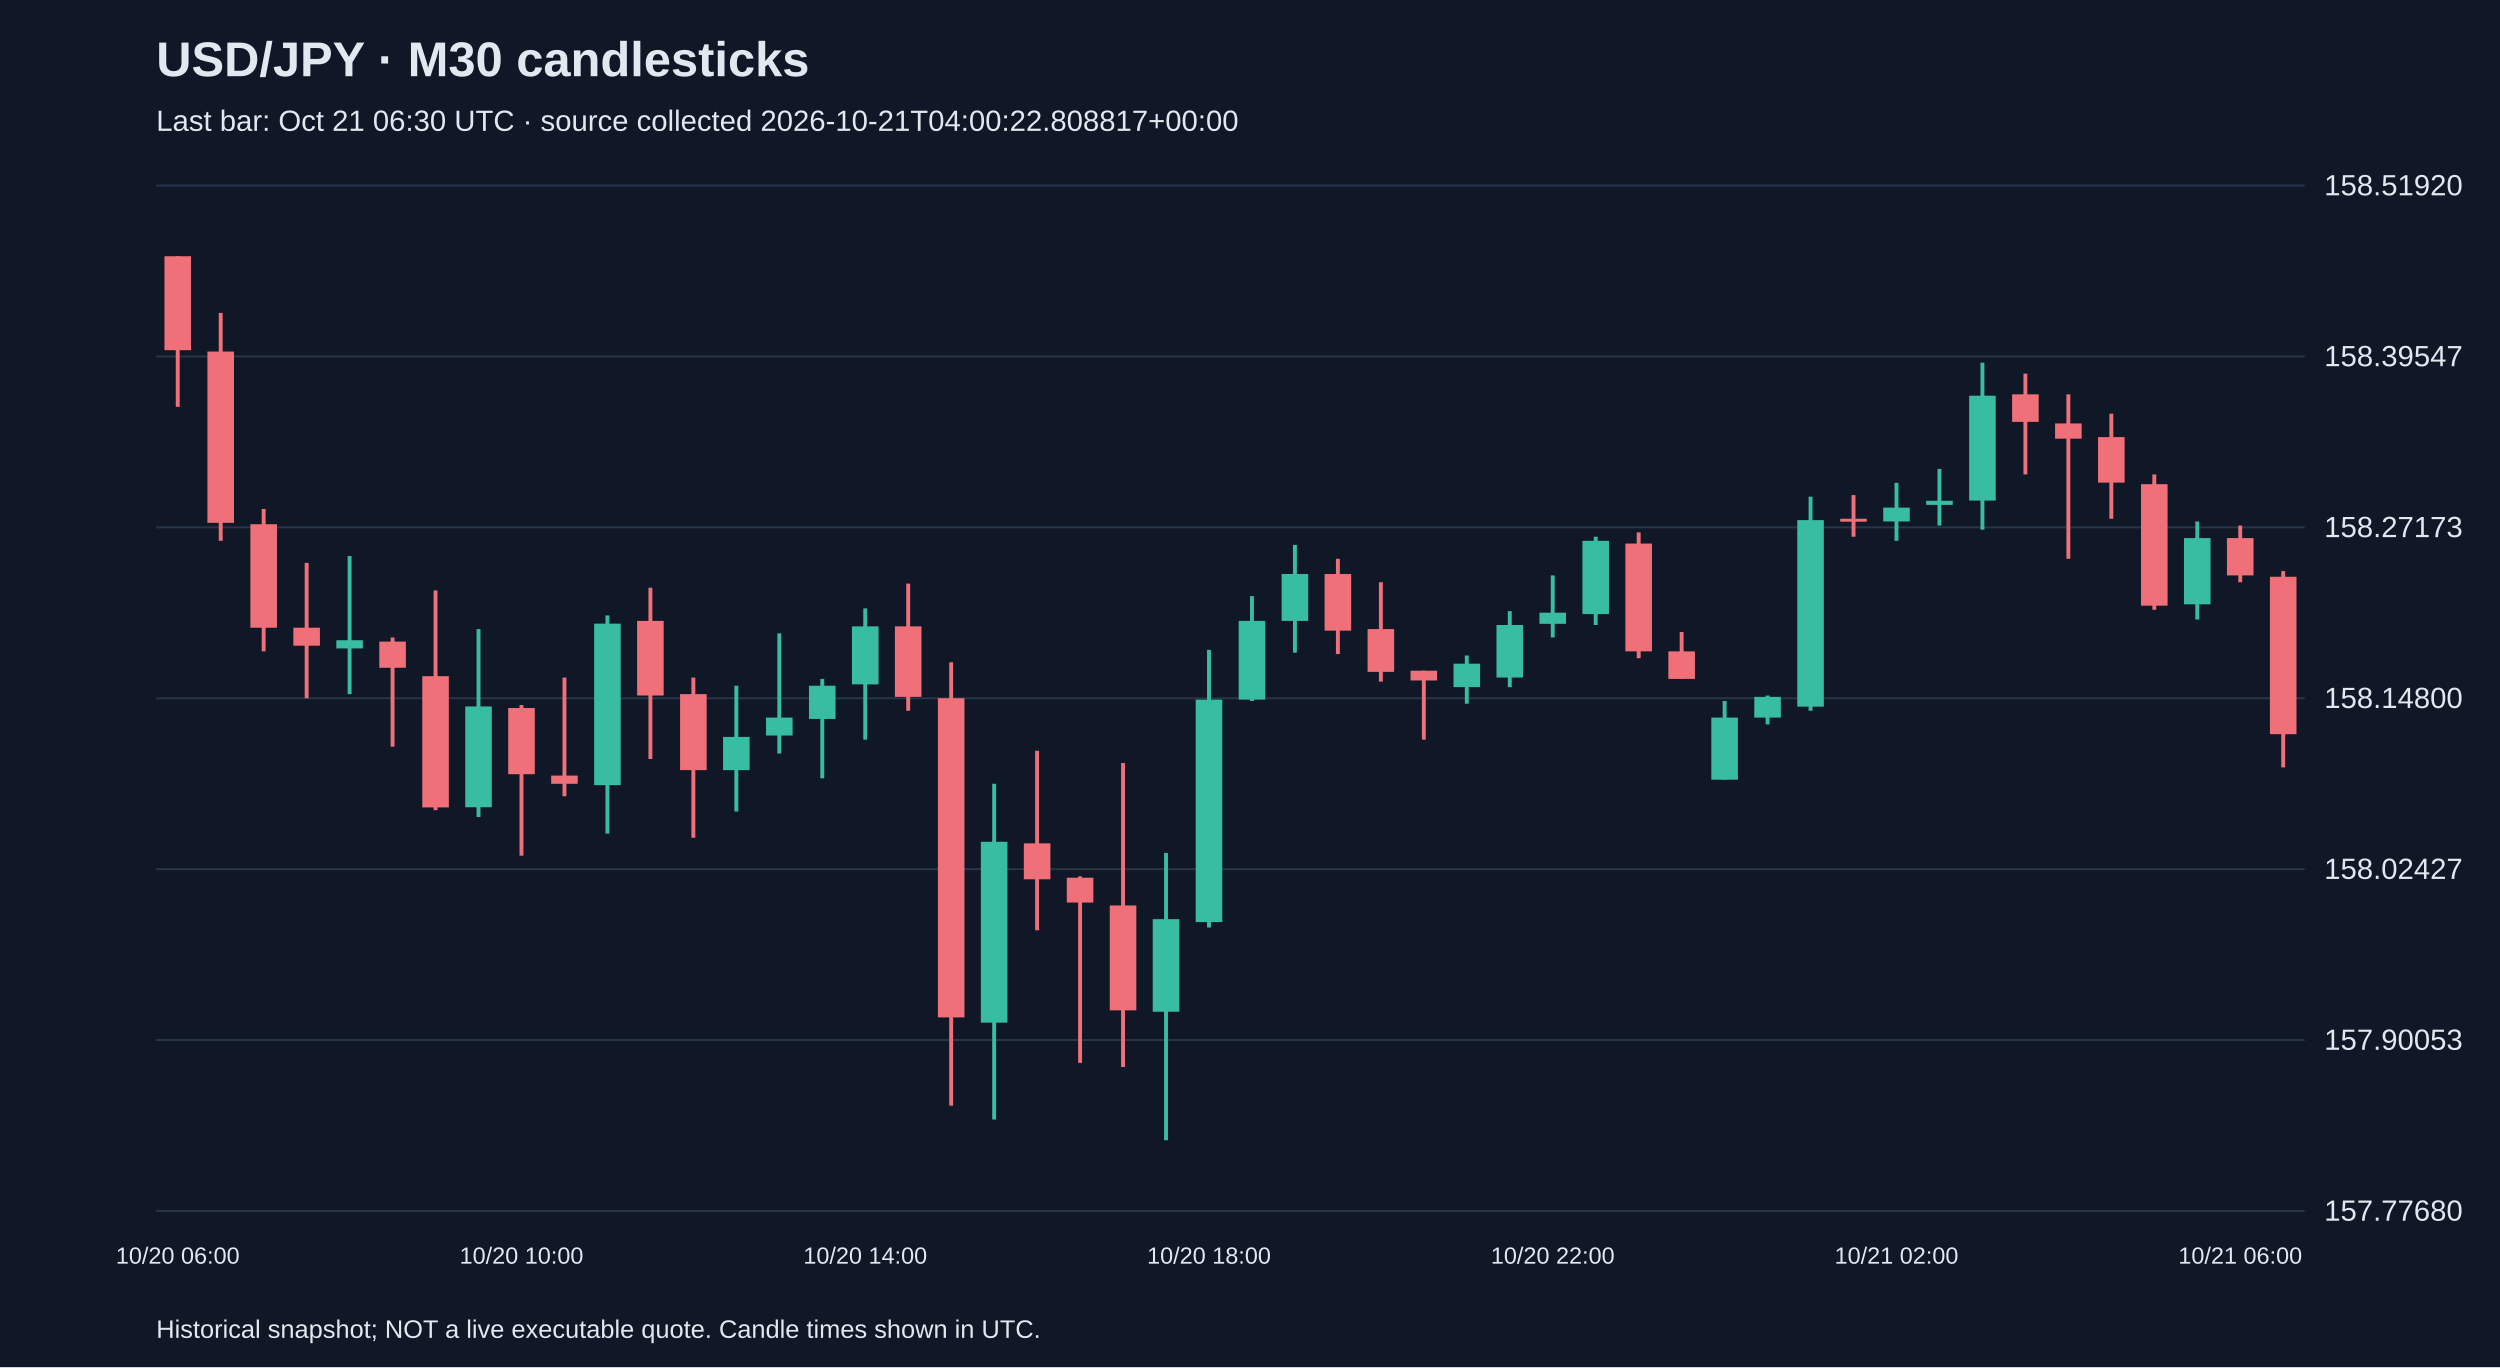
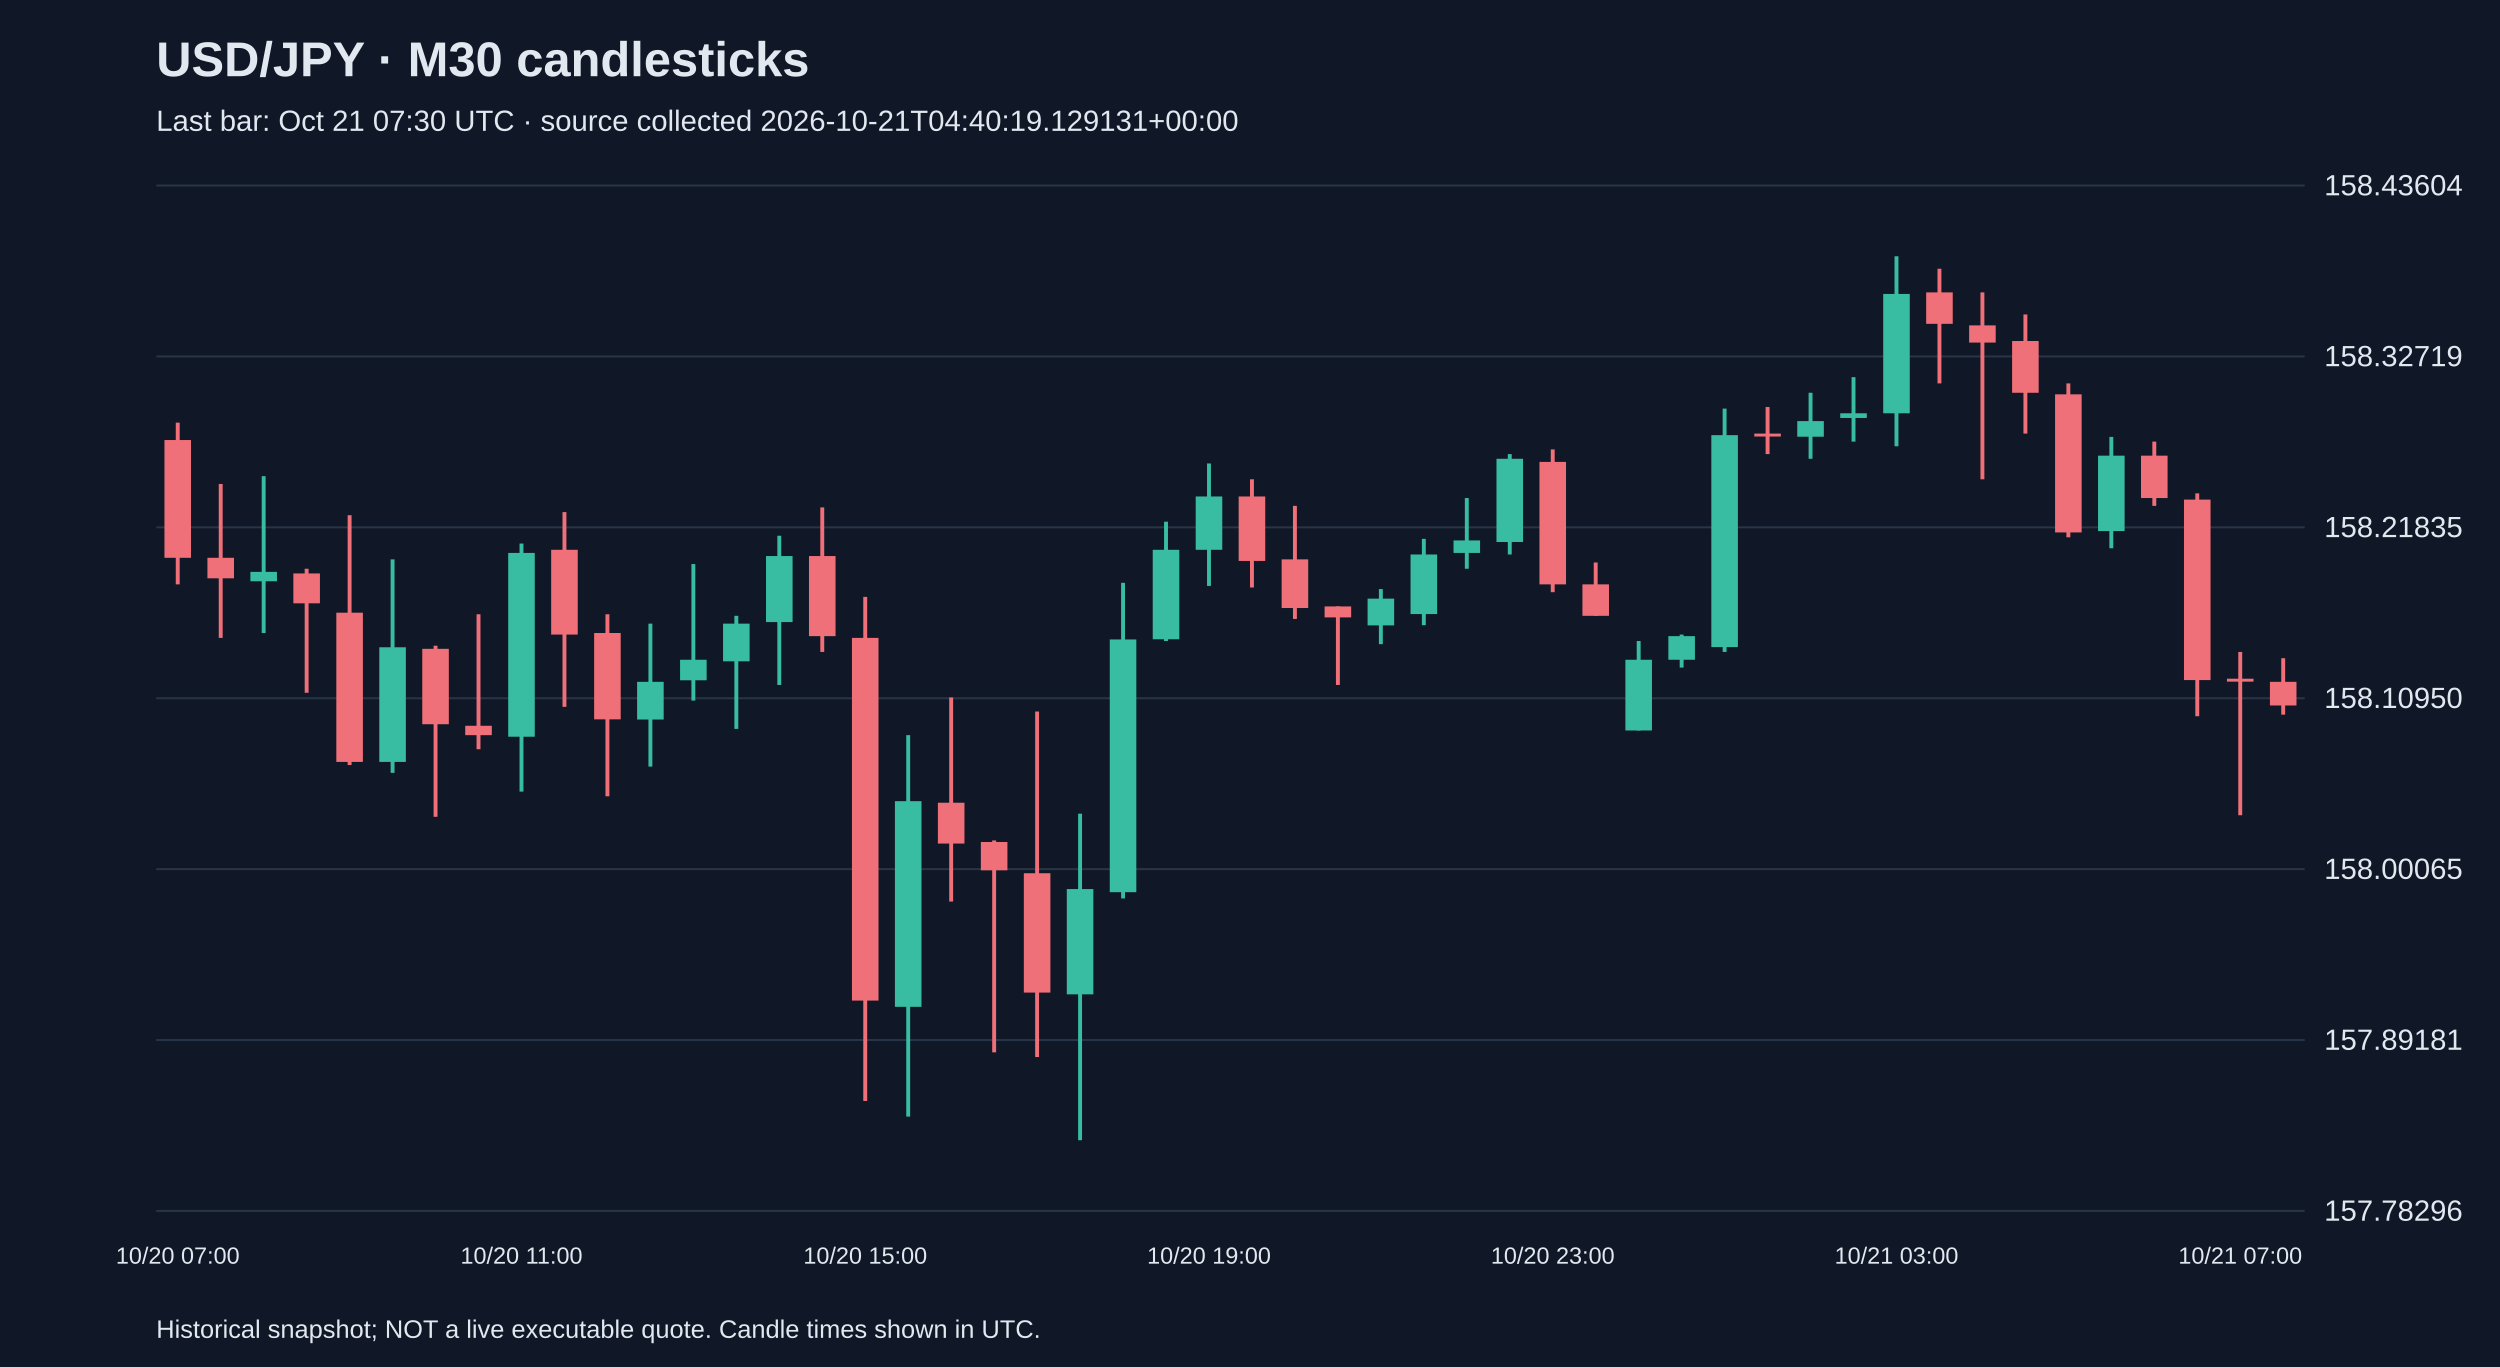
<svg xmlns="http://www.w3.org/2000/svg" viewBox="0 0 1280 700">
  <rect width="100%" height="100%" fill="#101827" />
  <style>text{font-family:Arial,sans-serif;fill:#e2e8f0}</style>
  <text x="80" y="39" font-size="25" font-weight="bold">USD/JPY · M30 candlesticks</text>
-   <text x="80" y="67" font-size="15" fill="#a6b1c5">Last bar: Oct 21 06:30 UTC · source collected 2026-10-21T04:00:22.808817+00:00</text>
+   <text x="80" y="67" font-size="15" fill="#a6b1c5">Last bar: Oct 21 07:30 UTC · source collected 2026-10-21T04:40:19.129131+00:00</text>
  <line x1="80" y1="620.0" x2="1180" y2="620.0" stroke="#283548" />
-   <text x="1190" y="625.0" font-size="15">157.77680</text>
+   <text x="1190" y="625.0" font-size="15">157.78296</text>
  <line x1="80" y1="532.5" x2="1180" y2="532.5" stroke="#283548" />
-   <text x="1190" y="537.5" font-size="15">157.90053</text>
+   <text x="1190" y="537.5" font-size="15">157.89181</text>
  <line x1="80" y1="445.0" x2="1180" y2="445.0" stroke="#283548" />
-   <text x="1190" y="450.0" font-size="15">158.02427</text>
+   <text x="1190" y="450.0" font-size="15">158.00065</text>
  <line x1="80" y1="357.5" x2="1180" y2="357.5" stroke="#283548" />
-   <text x="1190" y="362.5" font-size="15">158.14800</text>
+   <text x="1190" y="362.5" font-size="15">158.10950</text>
  <line x1="80" y1="270.0" x2="1180" y2="270.0" stroke="#283548" />
-   <text x="1190" y="275.0" font-size="15">158.27173</text>
+   <text x="1190" y="275.0" font-size="15">158.21835</text>
  <line x1="80" y1="182.5" x2="1180" y2="182.5" stroke="#283548" />
-   <text x="1190" y="187.5" font-size="15">158.39547</text>
+   <text x="1190" y="187.5" font-size="15">158.32719</text>
  <line x1="80" y1="95.0" x2="1180" y2="95.0" stroke="#283548" />
-   <text x="1190" y="100.0" font-size="15">158.51920</text>
-   <line x1="91.0" y1="131.2" x2="91.0" y2="208.3" stroke="#f07079" stroke-width="2" />
-   <rect x="84.2" y="131.2" width="13.6" height="48.1" fill="#f07079" />
-   <text x="91.0" y="647" text-anchor="middle" font-size="12">10/20 06:00</text>
-   <line x1="113.0" y1="160.2" x2="113.0" y2="276.9" stroke="#f07079" stroke-width="2" />
-   <rect x="106.2" y="180.0" width="13.6" height="87.7" fill="#f07079" />
-   <line x1="135.0" y1="260.6" x2="135.0" y2="333.5" stroke="#f07079" stroke-width="2" />
-   <rect x="128.2" y="268.4" width="13.6" height="53.0" fill="#f07079" />
-   <line x1="157.0" y1="288.2" x2="157.0" y2="357.5" stroke="#f07079" stroke-width="2" />
-   <rect x="150.2" y="321.4" width="13.6" height="9.2" fill="#f07079" />
-   <line x1="179.0" y1="284.7" x2="179.0" y2="355.4" stroke="#38bca2" stroke-width="2" />
-   <rect x="172.2" y="327.8" width="13.6" height="4.2" fill="#38bca2" />
-   <line x1="201.0" y1="326.4" x2="201.0" y2="382.3" stroke="#f07079" stroke-width="2" />
-   <rect x="194.2" y="328.5" width="13.6" height="13.4" fill="#f07079" />
-   <line x1="223.0" y1="302.3" x2="223.0" y2="414.8" stroke="#f07079" stroke-width="2" />
-   <rect x="216.2" y="346.2" width="13.6" height="67.2" fill="#f07079" />
-   <line x1="245.0" y1="322.1" x2="245.0" y2="418.3" stroke="#38bca2" stroke-width="2" />
-   <rect x="238.2" y="361.7" width="13.6" height="51.6" fill="#38bca2" />
-   <line x1="267.0" y1="361.0" x2="267.0" y2="438.1" stroke="#f07079" stroke-width="2" />
-   <rect x="260.2" y="362.5" width="13.6" height="33.9" fill="#f07079" />
-   <text x="267.0" y="647" text-anchor="middle" font-size="12">10/20 10:00</text>
-   <line x1="289.0" y1="346.9" x2="289.0" y2="407.7" stroke="#f07079" stroke-width="2" />
-   <rect x="282.2" y="397.1" width="13.6" height="4.2" fill="#f07079" />
-   <line x1="311.0" y1="315.1" x2="311.0" y2="426.8" stroke="#38bca2" stroke-width="2" />
-   <rect x="304.2" y="319.3" width="13.6" height="82.7" fill="#38bca2" />
-   <line x1="333.0" y1="300.9" x2="333.0" y2="388.6" stroke="#f07079" stroke-width="2" />
-   <rect x="326.2" y="317.9" width="13.6" height="38.2" fill="#f07079" />
-   <line x1="355.0" y1="346.9" x2="355.0" y2="428.9" stroke="#f07079" stroke-width="2" />
-   <rect x="348.2" y="355.4" width="13.6" height="38.9" fill="#f07079" />
-   <line x1="377.0" y1="351.1" x2="377.0" y2="415.5" stroke="#38bca2" stroke-width="2" />
-   <rect x="370.2" y="377.3" width="13.6" height="17.0" fill="#38bca2" />
-   <line x1="399.0" y1="324.3" x2="399.0" y2="385.8" stroke="#38bca2" stroke-width="2" />
-   <rect x="392.2" y="367.4" width="13.6" height="9.2" fill="#38bca2" />
-   <line x1="421.0" y1="347.6" x2="421.0" y2="398.5" stroke="#38bca2" stroke-width="2" />
-   <rect x="414.2" y="351.1" width="13.6" height="17.0" fill="#38bca2" />
-   <line x1="443.0" y1="311.5" x2="443.0" y2="378.7" stroke="#38bca2" stroke-width="2" />
-   <rect x="436.2" y="320.7" width="13.6" height="29.7" fill="#38bca2" />
-   <text x="443.0" y="647" text-anchor="middle" font-size="12">10/20 14:00</text>
-   <line x1="465.0" y1="298.8" x2="465.0" y2="363.9" stroke="#f07079" stroke-width="2" />
-   <rect x="458.2" y="320.7" width="13.6" height="36.1" fill="#f07079" />
-   <line x1="487.0" y1="339.1" x2="487.0" y2="566.1" stroke="#f07079" stroke-width="2" />
-   <rect x="480.2" y="357.5" width="13.6" height="163.4" fill="#f07079" />
-   <line x1="509.0" y1="401.3" x2="509.0" y2="573.2" stroke="#38bca2" stroke-width="2" />
-   <rect x="502.2" y="431.0" width="13.6" height="92.6" fill="#38bca2" />
-   <line x1="531.0" y1="384.4" x2="531.0" y2="476.3" stroke="#f07079" stroke-width="2" />
-   <rect x="524.2" y="431.8" width="13.6" height="18.4" fill="#f07079" />
-   <line x1="553.0" y1="448.7" x2="553.0" y2="544.2" stroke="#f07079" stroke-width="2" />
-   <rect x="546.2" y="449.4" width="13.6" height="12.7" fill="#f07079" />
-   <line x1="575.0" y1="390.7" x2="575.0" y2="546.3" stroke="#f07079" stroke-width="2" />
-   <rect x="568.2" y="463.6" width="13.6" height="53.7" fill="#f07079" />
-   <line x1="597.0" y1="436.7" x2="597.0" y2="583.8" stroke="#38bca2" stroke-width="2" />
-   <rect x="590.2" y="470.6" width="13.6" height="47.4" fill="#38bca2" />
-   <line x1="619.0" y1="332.7" x2="619.0" y2="474.9" stroke="#38bca2" stroke-width="2" />
-   <rect x="612.2" y="358.2" width="13.6" height="113.9" fill="#38bca2" />
-   <text x="619.0" y="647" text-anchor="middle" font-size="12">10/20 18:00</text>
-   <line x1="641.0" y1="305.2" x2="641.0" y2="358.9" stroke="#38bca2" stroke-width="2" />
-   <rect x="634.2" y="317.9" width="13.6" height="40.3" fill="#38bca2" />
-   <line x1="663.0" y1="279.0" x2="663.0" y2="334.2" stroke="#38bca2" stroke-width="2" />
-   <rect x="656.2" y="293.9" width="13.6" height="24.0" fill="#38bca2" />
-   <line x1="685.0" y1="286.1" x2="685.0" y2="334.9" stroke="#f07079" stroke-width="2" />
-   <rect x="678.2" y="293.9" width="13.6" height="29.0" fill="#f07079" />
-   <line x1="707.0" y1="298.1" x2="707.0" y2="349.0" stroke="#f07079" stroke-width="2" />
-   <rect x="700.2" y="322.1" width="13.6" height="21.9" fill="#f07079" />
-   <line x1="729.0" y1="343.4" x2="729.0" y2="378.7" stroke="#f07079" stroke-width="2" />
-   <rect x="722.2" y="343.4" width="13.6" height="5.0" fill="#f07079" />
-   <line x1="751.0" y1="335.6" x2="751.0" y2="360.3" stroke="#38bca2" stroke-width="2" />
-   <rect x="744.2" y="339.8" width="13.6" height="12.0" fill="#38bca2" />
-   <line x1="773.0" y1="312.9" x2="773.0" y2="351.8" stroke="#38bca2" stroke-width="2" />
-   <rect x="766.2" y="320.0" width="13.6" height="26.9" fill="#38bca2" />
-   <line x1="795.0" y1="294.6" x2="795.0" y2="326.4" stroke="#38bca2" stroke-width="2" />
-   <rect x="788.2" y="313.7" width="13.6" height="5.7" fill="#38bca2" />
-   <text x="795.0" y="647" text-anchor="middle" font-size="12">10/20 22:00</text>
-   <line x1="817.0" y1="274.8" x2="817.0" y2="320.0" stroke="#38bca2" stroke-width="2" />
-   <rect x="810.2" y="276.9" width="13.6" height="37.5" fill="#38bca2" />
-   <line x1="839.0" y1="272.6" x2="839.0" y2="337.0" stroke="#f07079" stroke-width="2" />
-   <rect x="832.2" y="278.3" width="13.6" height="55.2" fill="#f07079" />
-   <line x1="861.0" y1="323.6" x2="861.0" y2="347.6" stroke="#f07079" stroke-width="2" />
-   <rect x="854.2" y="333.5" width="13.6" height="14.1" fill="#f07079" />
-   <line x1="883.0" y1="358.9" x2="883.0" y2="399.2" stroke="#38bca2" stroke-width="2" />
-   <rect x="876.2" y="367.4" width="13.6" height="31.8" fill="#38bca2" />
-   <line x1="905.0" y1="356.1" x2="905.0" y2="370.9" stroke="#38bca2" stroke-width="2" />
-   <rect x="898.2" y="356.8" width="13.6" height="10.6" fill="#38bca2" />
-   <line x1="927.0" y1="254.3" x2="927.0" y2="363.9" stroke="#38bca2" stroke-width="2" />
-   <rect x="920.2" y="266.3" width="13.6" height="95.5" fill="#38bca2" />
-   <line x1="949.0" y1="253.5" x2="949.0" y2="274.8" stroke="#f07079" stroke-width="2" />
-   <rect x="942.2" y="265.6" width="13.6" height="1.5" fill="#f07079" />
-   <line x1="971.0" y1="247.2" x2="971.0" y2="276.9" stroke="#38bca2" stroke-width="2" />
-   <rect x="964.2" y="259.9" width="13.6" height="7.1" fill="#38bca2" />
-   <text x="971.0" y="647" text-anchor="middle" font-size="12">10/21 02:00</text>
-   <line x1="993.0" y1="240.1" x2="993.0" y2="269.1" stroke="#38bca2" stroke-width="2" />
-   <rect x="986.2" y="256.4" width="13.6" height="2.1" fill="#38bca2" />
-   <line x1="1015.0" y1="185.7" x2="1015.0" y2="271.2" stroke="#38bca2" stroke-width="2" />
-   <rect x="1008.2" y="202.6" width="13.6" height="53.7" fill="#38bca2" />
-   <line x1="1037.0" y1="191.3" x2="1037.0" y2="242.9" stroke="#f07079" stroke-width="2" />
-   <rect x="1030.2" y="201.9" width="13.6" height="14.1" fill="#f07079" />
-   <line x1="1059.0" y1="201.9" x2="1059.0" y2="286.1" stroke="#f07079" stroke-width="2" />
-   <rect x="1052.2" y="216.8" width="13.6" height="7.8" fill="#f07079" />
-   <line x1="1081.0" y1="211.8" x2="1081.0" y2="265.6" stroke="#f07079" stroke-width="2" />
-   <rect x="1074.2" y="223.8" width="13.6" height="23.3" fill="#f07079" />
-   <line x1="1103.0" y1="242.9" x2="1103.0" y2="312.2" stroke="#f07079" stroke-width="2" />
-   <rect x="1096.2" y="247.9" width="13.6" height="62.2" fill="#f07079" />
-   <line x1="1125.0" y1="267.0" x2="1125.0" y2="317.2" stroke="#38bca2" stroke-width="2" />
-   <rect x="1118.2" y="275.5" width="13.6" height="33.9" fill="#38bca2" />
-   <line x1="1147.0" y1="269.1" x2="1147.0" y2="298.1" stroke="#f07079" stroke-width="2" />
-   <rect x="1140.2" y="275.5" width="13.6" height="19.1" fill="#f07079" />
-   <text x="1147.0" y="647" text-anchor="middle" font-size="12">10/21 06:00</text>
-   <line x1="1169.0" y1="292.4" x2="1169.0" y2="392.9" stroke="#f07079" stroke-width="2" />
-   <rect x="1162.2" y="295.3" width="13.6" height="80.6" fill="#f07079" />
+   <text x="1190" y="100.0" font-size="15">158.43604</text>
+   <line x1="91.0" y1="216.4" x2="91.0" y2="299.2" stroke="#f07079" stroke-width="2" />
+   <rect x="84.2" y="225.3" width="13.6" height="60.3" fill="#f07079" />
+   <text x="91.0" y="647" text-anchor="middle" font-size="12">10/20 07:00</text>
+   <line x1="113.0" y1="247.8" x2="113.0" y2="326.6" stroke="#f07079" stroke-width="2" />
+   <rect x="106.2" y="285.6" width="13.6" height="10.5" fill="#f07079" />
+   <line x1="135.0" y1="243.8" x2="135.0" y2="324.1" stroke="#38bca2" stroke-width="2" />
+   <rect x="128.2" y="292.8" width="13.6" height="4.8" fill="#38bca2" />
+   <line x1="157.0" y1="291.2" x2="157.0" y2="354.7" stroke="#f07079" stroke-width="2" />
+   <rect x="150.2" y="293.6" width="13.6" height="15.3" fill="#f07079" />
+   <line x1="179.0" y1="263.8" x2="179.0" y2="391.7" stroke="#f07079" stroke-width="2" />
+   <rect x="172.2" y="313.7" width="13.6" height="76.4" fill="#f07079" />
+   <line x1="201.0" y1="286.4" x2="201.0" y2="395.7" stroke="#38bca2" stroke-width="2" />
+   <rect x="194.2" y="331.4" width="13.6" height="58.7" fill="#38bca2" />
+   <line x1="223.0" y1="330.6" x2="223.0" y2="418.2" stroke="#f07079" stroke-width="2" />
+   <rect x="216.2" y="332.2" width="13.6" height="38.6" fill="#f07079" />
+   <line x1="245.0" y1="314.5" x2="245.0" y2="383.6" stroke="#f07079" stroke-width="2" />
+   <rect x="238.2" y="371.6" width="13.6" height="4.8" fill="#f07079" />
+   <line x1="267.0" y1="278.3" x2="267.0" y2="405.3" stroke="#38bca2" stroke-width="2" />
+   <rect x="260.2" y="283.1" width="13.6" height="94.1" fill="#38bca2" />
+   <text x="267.0" y="647" text-anchor="middle" font-size="12">10/20 11:00</text>
+   <line x1="289.0" y1="262.2" x2="289.0" y2="361.9" stroke="#f07079" stroke-width="2" />
+   <rect x="282.2" y="281.5" width="13.6" height="43.4" fill="#f07079" />
+   <line x1="311.0" y1="314.5" x2="311.0" y2="407.7" stroke="#f07079" stroke-width="2" />
+   <rect x="304.2" y="324.1" width="13.6" height="44.2" fill="#f07079" />
+   <line x1="333.0" y1="319.3" x2="333.0" y2="392.5" stroke="#38bca2" stroke-width="2" />
+   <rect x="326.2" y="349.1" width="13.6" height="19.3" fill="#38bca2" />
+   <line x1="355.0" y1="288.8" x2="355.0" y2="358.7" stroke="#38bca2" stroke-width="2" />
+   <rect x="348.2" y="337.8" width="13.6" height="10.5" fill="#38bca2" />
+   <line x1="377.0" y1="315.3" x2="377.0" y2="373.2" stroke="#38bca2" stroke-width="2" />
+   <rect x="370.2" y="319.3" width="13.6" height="19.3" fill="#38bca2" />
+   <line x1="399.0" y1="274.3" x2="399.0" y2="350.7" stroke="#38bca2" stroke-width="2" />
+   <rect x="392.2" y="284.7" width="13.6" height="33.8" fill="#38bca2" />
+   <line x1="421.0" y1="259.8" x2="421.0" y2="333.8" stroke="#f07079" stroke-width="2" />
+   <rect x="414.2" y="284.7" width="13.6" height="41.0" fill="#f07079" />
+   <line x1="443.0" y1="305.6" x2="443.0" y2="563.7" stroke="#f07079" stroke-width="2" />
+   <rect x="436.2" y="326.6" width="13.6" height="185.7" fill="#f07079" />
+   <text x="443.0" y="647" text-anchor="middle" font-size="12">10/20 15:00</text>
+   <line x1="465.0" y1="376.4" x2="465.0" y2="571.7" stroke="#38bca2" stroke-width="2" />
+   <rect x="458.2" y="410.2" width="13.6" height="105.3" fill="#38bca2" />
+   <line x1="487.0" y1="357.1" x2="487.0" y2="461.6" stroke="#f07079" stroke-width="2" />
+   <rect x="480.2" y="411.0" width="13.6" height="20.9" fill="#f07079" />
+   <line x1="509.0" y1="430.3" x2="509.0" y2="538.8" stroke="#f07079" stroke-width="2" />
+   <rect x="502.2" y="431.1" width="13.6" height="14.5" fill="#f07079" />
+   <line x1="531.0" y1="364.3" x2="531.0" y2="541.2" stroke="#f07079" stroke-width="2" />
+   <rect x="524.2" y="447.1" width="13.6" height="61.1" fill="#f07079" />
+   <line x1="553.0" y1="416.6" x2="553.0" y2="583.8" stroke="#38bca2" stroke-width="2" />
+   <rect x="546.2" y="455.2" width="13.6" height="53.9" fill="#38bca2" />
+   <line x1="575.0" y1="298.4" x2="575.0" y2="460.0" stroke="#38bca2" stroke-width="2" />
+   <rect x="568.2" y="327.4" width="13.6" height="129.4" fill="#38bca2" />
+   <line x1="597.0" y1="267.1" x2="597.0" y2="328.2" stroke="#38bca2" stroke-width="2" />
+   <rect x="590.2" y="281.5" width="13.6" height="45.8" fill="#38bca2" />
+   <line x1="619.0" y1="237.3" x2="619.0" y2="300.0" stroke="#38bca2" stroke-width="2" />
+   <rect x="612.2" y="254.2" width="13.6" height="27.3" fill="#38bca2" />
+   <text x="619.0" y="647" text-anchor="middle" font-size="12">10/20 19:00</text>
+   <line x1="641.0" y1="245.4" x2="641.0" y2="300.8" stroke="#f07079" stroke-width="2" />
+   <rect x="634.2" y="254.2" width="13.6" height="33.0" fill="#f07079" />
+   <line x1="663.0" y1="259.0" x2="663.0" y2="316.9" stroke="#f07079" stroke-width="2" />
+   <rect x="656.2" y="286.4" width="13.6" height="24.9" fill="#f07079" />
+   <line x1="685.0" y1="310.5" x2="685.0" y2="350.7" stroke="#f07079" stroke-width="2" />
+   <rect x="678.2" y="310.5" width="13.6" height="5.6" fill="#f07079" />
+   <line x1="707.0" y1="301.6" x2="707.0" y2="329.8" stroke="#38bca2" stroke-width="2" />
+   <rect x="700.2" y="306.5" width="13.6" height="13.7" fill="#38bca2" />
+   <line x1="729.0" y1="275.9" x2="729.0" y2="320.1" stroke="#38bca2" stroke-width="2" />
+   <rect x="722.2" y="283.9" width="13.6" height="30.5" fill="#38bca2" />
+   <line x1="751.0" y1="255.0" x2="751.0" y2="291.2" stroke="#38bca2" stroke-width="2" />
+   <rect x="744.2" y="276.7" width="13.6" height="6.4" fill="#38bca2" />
+   <line x1="773.0" y1="232.5" x2="773.0" y2="283.9" stroke="#38bca2" stroke-width="2" />
+   <rect x="766.2" y="234.9" width="13.6" height="42.6" fill="#38bca2" />
+   <line x1="795.0" y1="230.1" x2="795.0" y2="303.2" stroke="#f07079" stroke-width="2" />
+   <rect x="788.2" y="236.5" width="13.6" height="62.7" fill="#f07079" />
+   <text x="795.0" y="647" text-anchor="middle" font-size="12">10/20 23:00</text>
+   <line x1="817.0" y1="288.0" x2="817.0" y2="315.3" stroke="#f07079" stroke-width="2" />
+   <rect x="810.2" y="299.2" width="13.6" height="16.1" fill="#f07079" />
+   <line x1="839.0" y1="328.2" x2="839.0" y2="374.0" stroke="#38bca2" stroke-width="2" />
+   <rect x="832.2" y="337.8" width="13.6" height="36.2" fill="#38bca2" />
+   <line x1="861.0" y1="324.9" x2="861.0" y2="341.8" stroke="#38bca2" stroke-width="2" />
+   <rect x="854.2" y="325.7" width="13.6" height="12.1" fill="#38bca2" />
+   <line x1="883.0" y1="209.2" x2="883.0" y2="333.8" stroke="#38bca2" stroke-width="2" />
+   <rect x="876.2" y="222.8" width="13.6" height="108.5" fill="#38bca2" />
+   <line x1="905.0" y1="208.4" x2="905.0" y2="232.5" stroke="#f07079" stroke-width="2" />
+   <rect x="898.2" y="222.0" width="13.6" height="1.5" fill="#f07079" />
+   <line x1="927.0" y1="201.1" x2="927.0" y2="234.9" stroke="#38bca2" stroke-width="2" />
+   <rect x="920.2" y="215.6" width="13.6" height="8.0" fill="#38bca2" />
+   <line x1="949.0" y1="193.1" x2="949.0" y2="226.1" stroke="#38bca2" stroke-width="2" />
+   <rect x="942.2" y="211.6" width="13.6" height="2.4" fill="#38bca2" />
+   <line x1="971.0" y1="131.2" x2="971.0" y2="228.5" stroke="#38bca2" stroke-width="2" />
+   <rect x="964.2" y="150.5" width="13.6" height="61.1" fill="#38bca2" />
+   <text x="971.0" y="647" text-anchor="middle" font-size="12">10/21 03:00</text>
+   <line x1="993.0" y1="137.6" x2="993.0" y2="196.3" stroke="#f07079" stroke-width="2" />
+   <rect x="986.2" y="149.7" width="13.6" height="16.1" fill="#f07079" />
+   <line x1="1015.0" y1="149.7" x2="1015.0" y2="245.4" stroke="#f07079" stroke-width="2" />
+   <rect x="1008.2" y="166.6" width="13.6" height="8.8" fill="#f07079" />
+   <line x1="1037.0" y1="161.0" x2="1037.0" y2="222.0" stroke="#f07079" stroke-width="2" />
+   <rect x="1030.2" y="174.6" width="13.6" height="26.5" fill="#f07079" />
+   <line x1="1059.0" y1="196.3" x2="1059.0" y2="275.1" stroke="#f07079" stroke-width="2" />
+   <rect x="1052.2" y="201.9" width="13.6" height="70.7" fill="#f07079" />
+   <line x1="1081.0" y1="223.7" x2="1081.0" y2="280.7" stroke="#38bca2" stroke-width="2" />
+   <rect x="1074.2" y="233.3" width="13.6" height="38.6" fill="#38bca2" />
+   <line x1="1103.0" y1="226.1" x2="1103.0" y2="259.0" stroke="#f07079" stroke-width="2" />
+   <rect x="1096.2" y="233.3" width="13.6" height="21.7" fill="#f07079" />
+   <line x1="1125.0" y1="252.6" x2="1125.0" y2="366.7" stroke="#f07079" stroke-width="2" />
+   <rect x="1118.2" y="255.8" width="13.6" height="92.4" fill="#f07079" />
+   <line x1="1147.0" y1="333.8" x2="1147.0" y2="417.4" stroke="#f07079" stroke-width="2" />
+   <rect x="1140.2" y="347.5" width="13.6" height="1.5" fill="#f07079" />
+   <text x="1147.0" y="647" text-anchor="middle" font-size="12">10/21 07:00</text>
+   <line x1="1169.0" y1="337.0" x2="1169.0" y2="365.9" stroke="#f07079" stroke-width="2" />
+   <rect x="1162.2" y="349.1" width="13.6" height="12.1" fill="#f07079" />
  <text x="80" y="685" font-size="13">Historical snapshot; NOT a live executable quote. Candle times shown in UTC.</text>
</svg>
